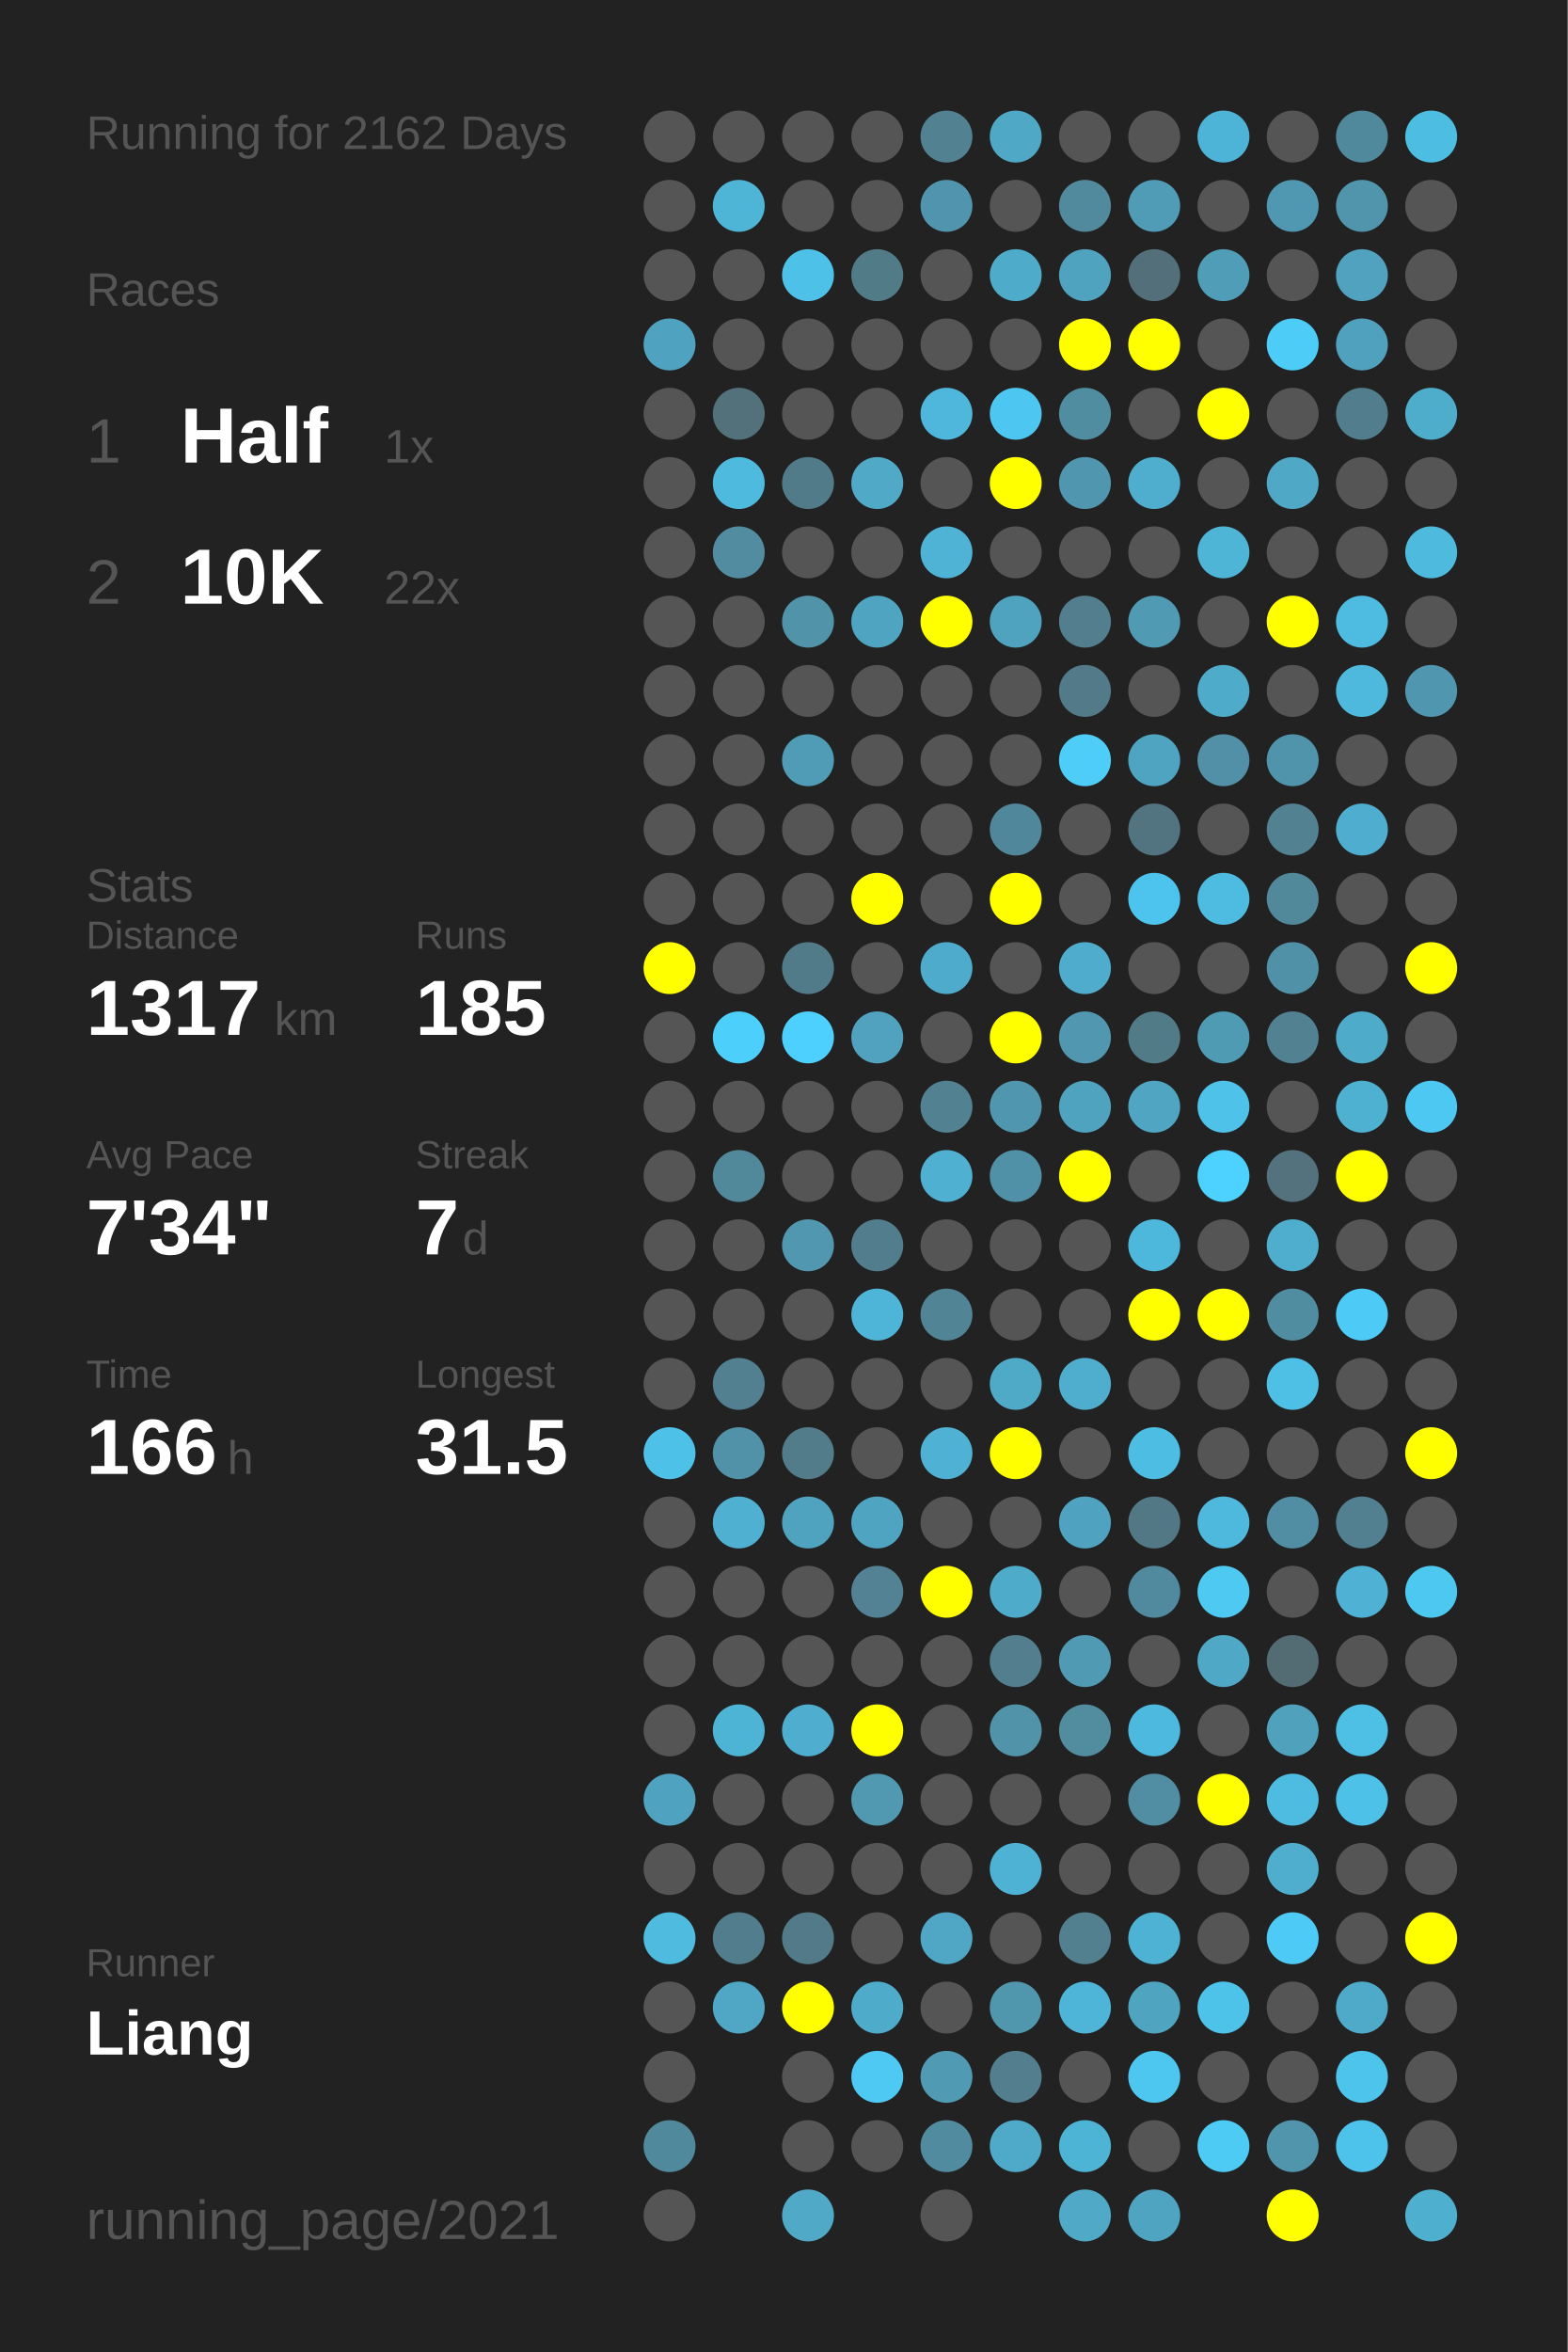
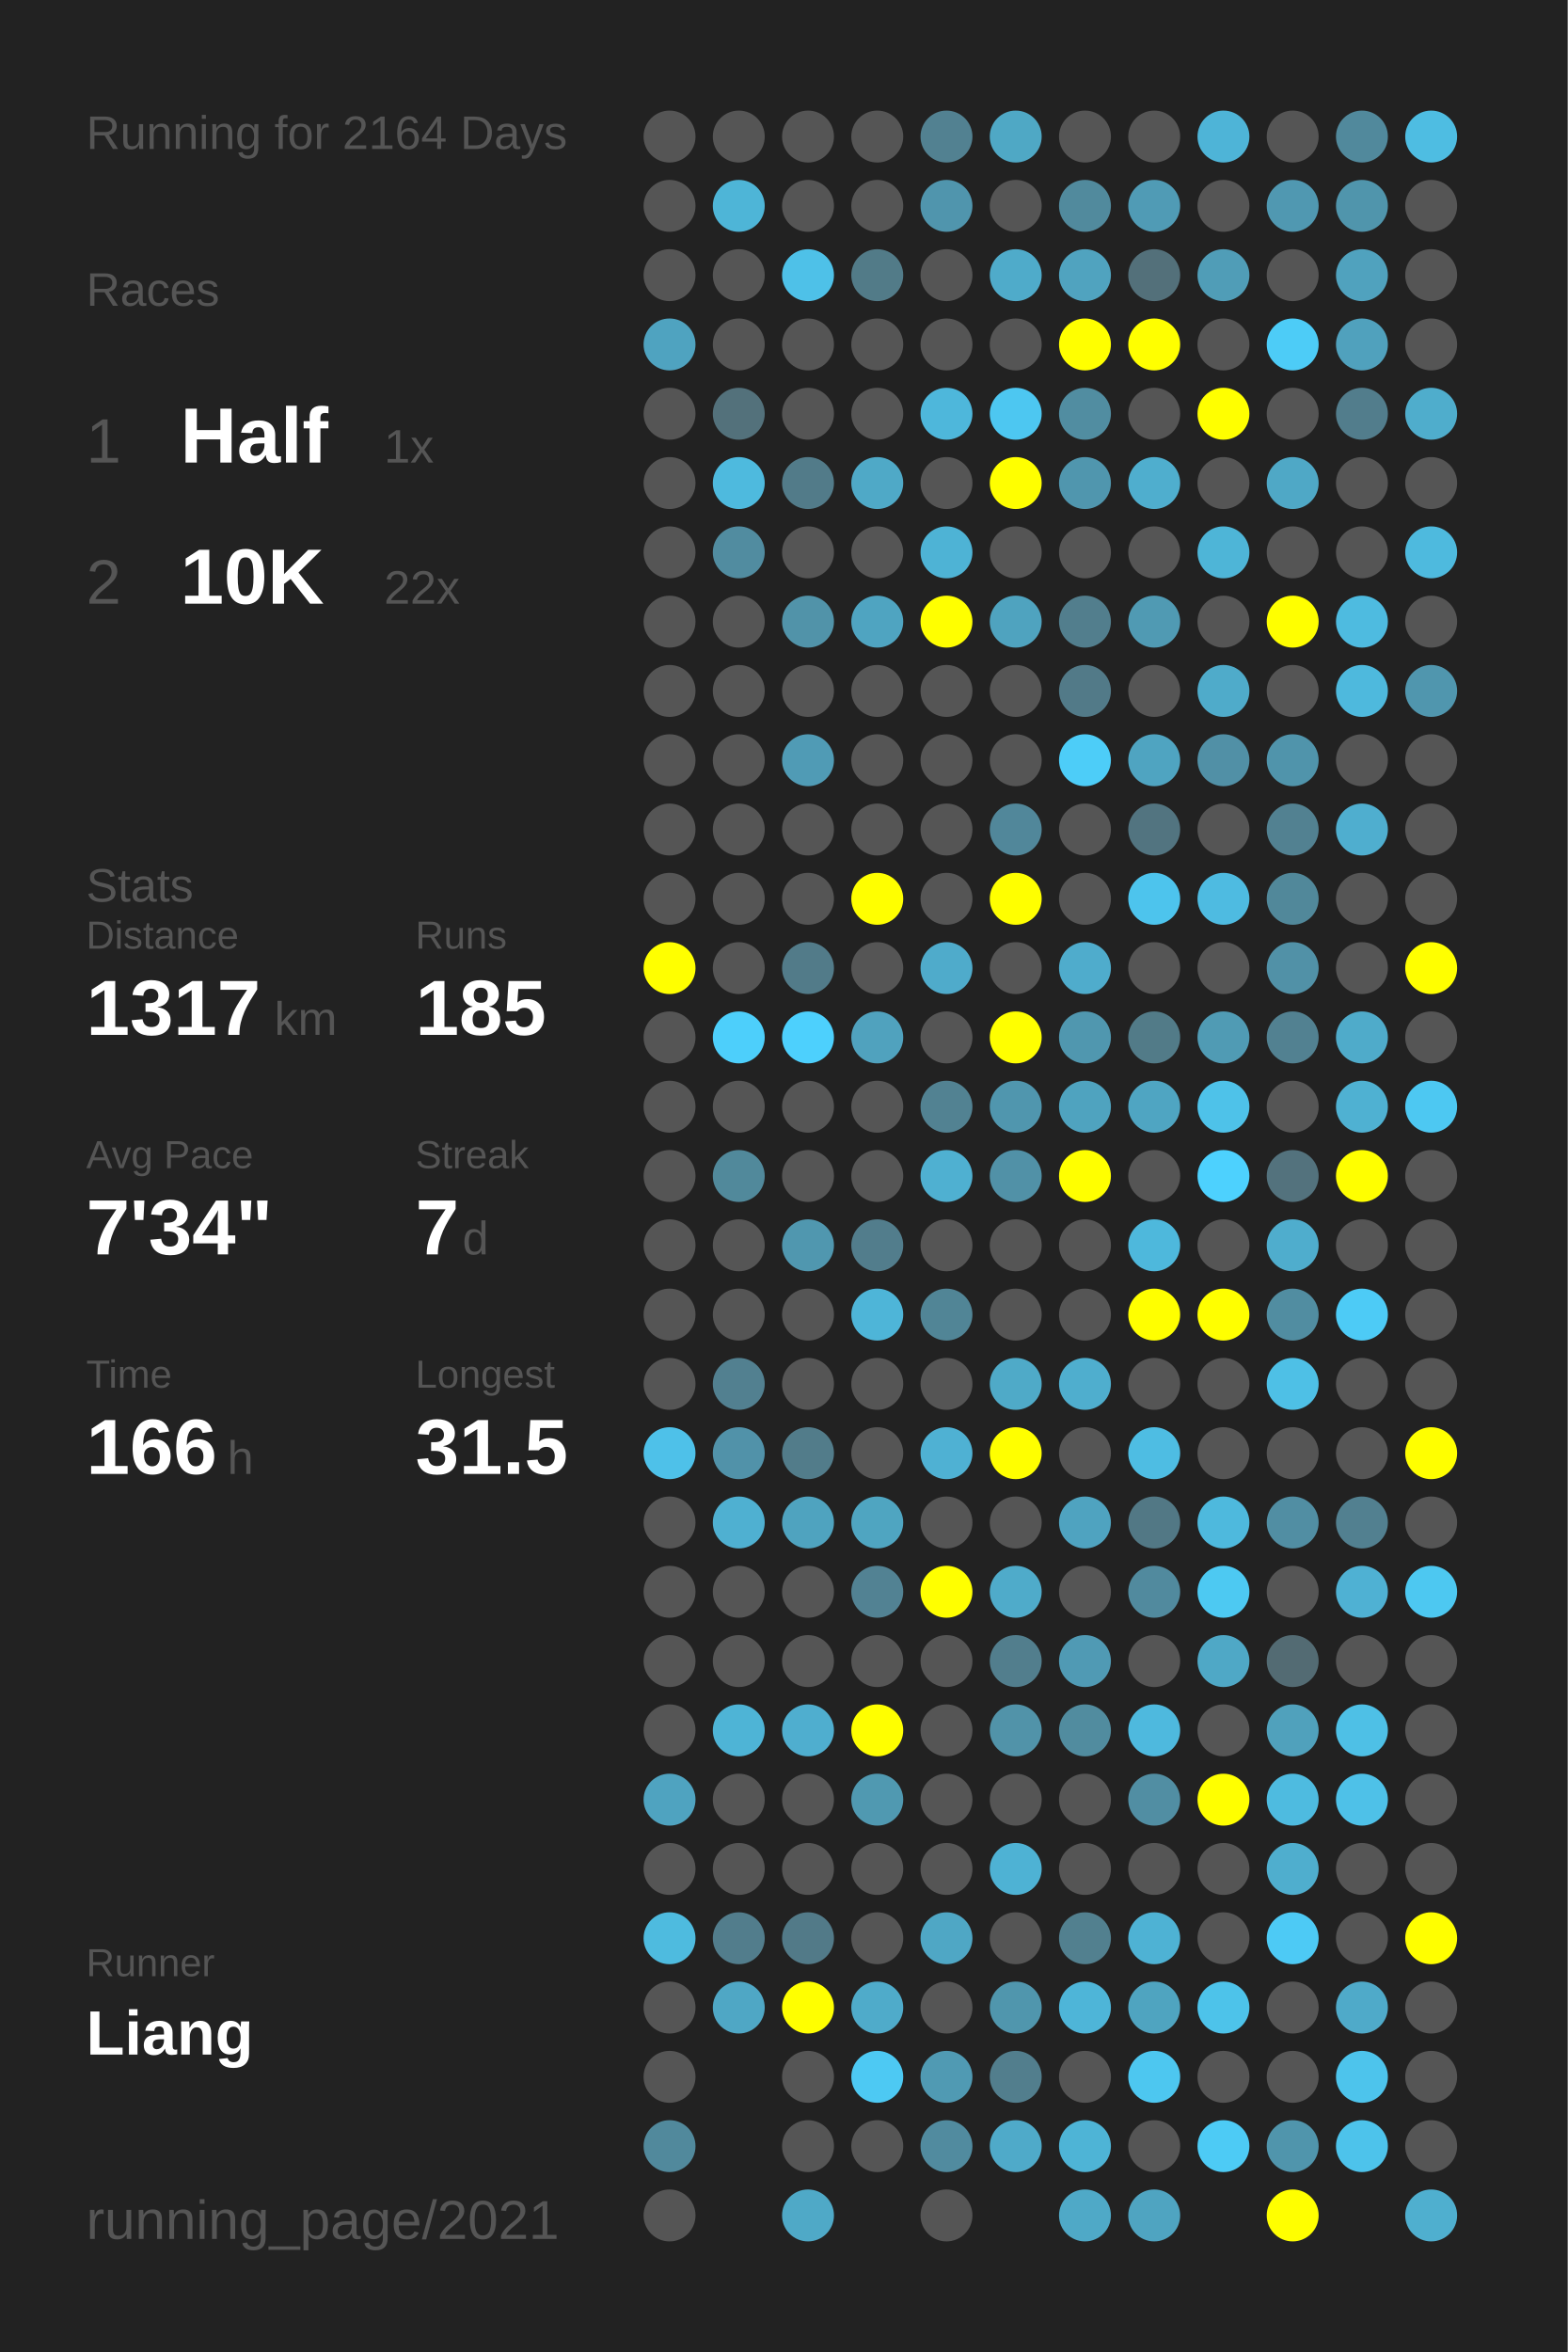
<svg xmlns="http://www.w3.org/2000/svg" baseProfile="full" height="300mm" version="1.1" viewBox="0,0,200,300" width="200mm">
  <defs />
  <rect fill="#222222" height="300" width="200" x="0" y="0" />
-   <text fill="#555555" style="font-size:6px; font-family:Arial;" x="11" y="19">Running for 2162 Days</text>
+   <text fill="#555555" style="font-size:6px; font-family:Arial;" x="11" y="19">Running for 2164 Days</text>
  <text fill="#555555" style="font-size:6px; font-family:Arial;" x="11" y="39">Races</text>
  <text fill="#555555" style="font-size:8px; font-family:Arial;" x="11" y="59">1</text>
  <text fill="#FFFFFF" style="font-size:10px; font-family:Arial; font-weight:bold;" x="23" y="59">Half</text>
  <text fill="#555555" style="font-size:6px; font-family:Arial;" x="49" y="59">1x</text>
  <text fill="#555555" style="font-size:8px; font-family:Arial;" x="11" y="77">2</text>
  <text fill="#FFFFFF" style="font-size:10px; font-family:Arial; font-weight:bold;" x="23" y="77">10K</text>
  <text fill="#555555" style="font-size:6px; font-family:Arial;" x="49" y="77">22x</text>
  <text fill="#555555" style="font-size:6px; font-family:Arial;" x="11" y="115">Stats</text>
  <text fill="#555555" style="font-size:5px; font-family:Arial;" x="11" y="121">Distance</text>
  <text fill="#FFFFFF" style="font-size:10px; font-family:Arial; font-weight:bold;" x="11" y="132">1317</text>
  <text fill="#555555" style="font-size:6px; font-family:Arial;" x="35" y="132">km</text>
  <text fill="#555555" style="font-size:5px; font-family:Arial;" x="53" y="121">Runs</text>
  <text fill="#FFFFFF" style="font-size:10px; font-family:Arial; font-weight:bold;" x="53" y="132">185</text>
  <text fill="#555555" style="font-size:5px; font-family:Arial;" x="11" y="149">Avg Pace</text>
  <text fill="#FFFFFF" style="font-size:10px; font-family:Arial; font-weight:bold;" x="11" y="160">7'34"</text>
  <text fill="#555555" style="font-size:5px; font-family:Arial;" x="53" y="149">Streak</text>
  <text fill="#FFFFFF" style="font-size:10px; font-family:Arial; font-weight:bold;" x="53" y="160">7</text>
  <text fill="#555555" style="font-size:6px; font-family:Arial;" x="59" y="160">d</text>
  <text fill="#555555" style="font-size:5px; font-family:Arial;" x="11" y="177">Time</text>
  <text fill="#FFFFFF" style="font-size:10px; font-family:Arial; font-weight:bold;" x="11" y="188">166</text>
  <text fill="#555555" style="font-size:6px; font-family:Arial;" x="29" y="188">h</text>
  <text fill="#555555" style="font-size:5px; font-family:Arial;" x="53" y="177">Longest</text>
  <text fill="#FFFFFF" style="font-size:10px; font-family:Arial; font-weight:bold;" x="53" y="188">31.5</text>
  <text fill="#555555" style="font-size:5px; font-family:Arial;" x="11" y="252.065">Runner</text>
  <text fill="#FFFFFF" style="font-size:8px; font-family:Arial; font-weight:bold;" x="11" y="262.065">Liang</text>
  <text fill="#555555" style="font-size:7px; font-family:Arial;" x="11" y="285.581">running_page/2021</text>
  <circle cx="85.417" cy="17.419" fill="#555555" r="3.312" />
  <circle cx="85.417" cy="26.258" fill="#555555" r="3.312" />
  <circle cx="85.417" cy="35.097" fill="#555555" r="3.312" />
  <circle cx="85.417" cy="43.935" fill="#4fa3c0" r="3.312" />
  <circle cx="85.417" cy="52.774" fill="#555555" r="3.312" />
  <circle cx="85.417" cy="61.613" fill="#555555" r="3.312" />
  <circle cx="85.417" cy="70.452" fill="#555555" r="3.312" />
  <circle cx="85.417" cy="79.29" fill="#555555" r="3.312" />
  <circle cx="85.417" cy="88.129" fill="#555555" r="3.312" />
  <circle cx="85.417" cy="96.968" fill="#555555" r="3.312" />
  <circle cx="85.417" cy="105.806" fill="#555555" r="3.312" />
  <circle cx="85.417" cy="114.645" fill="#555555" r="3.312" />
  <circle cx="85.417" cy="123.484" fill="#FFFF00" r="3.312" />
  <circle cx="85.417" cy="132.323" fill="#555555" r="3.312" />
  <circle cx="85.417" cy="141.161" fill="#555555" r="3.312" />
  <circle cx="85.417" cy="150" fill="#555555" r="3.312" />
  <circle cx="85.417" cy="158.839" fill="#555555" r="3.312" />
  <circle cx="85.417" cy="167.677" fill="#555555" r="3.312" />
  <circle cx="85.417" cy="176.516" fill="#555555" r="3.312" />
  <circle cx="85.417" cy="185.355" fill="#4ec1e9" r="3.312" />
  <circle cx="85.417" cy="194.194" fill="#555555" r="3.312" />
  <circle cx="85.417" cy="203.032" fill="#555555" r="3.312" />
  <circle cx="85.417" cy="211.871" fill="#555555" r="3.312" />
  <circle cx="85.417" cy="220.71" fill="#555555" r="3.312" />
  <circle cx="85.417" cy="229.548" fill="#4fa3c0" r="3.312" />
  <circle cx="85.417" cy="238.387" fill="#555555" r="3.312" />
  <circle cx="85.417" cy="247.226" fill="#4ebbdf" r="3.312" />
  <circle cx="85.417" cy="256.065" fill="#555555" r="3.312" />
  <circle cx="85.417" cy="264.903" fill="#555555" r="3.312" />
  <circle cx="85.417" cy="273.742" fill="#51899c" r="3.312" />
  <circle cx="85.417" cy="282.581" fill="#555555" r="3.312" />
  <circle cx="94.25" cy="17.419" fill="#555555" r="3.312" />
  <circle cx="94.25" cy="26.258" fill="#4eb5d7" r="3.312" />
  <circle cx="94.25" cy="35.097" fill="#555555" r="3.312" />
  <circle cx="94.25" cy="43.935" fill="#555555" r="3.312" />
  <circle cx="94.25" cy="52.774" fill="#53717b" r="3.312" />
  <circle cx="94.25" cy="61.613" fill="#4ebade" r="3.312" />
  <circle cx="94.25" cy="70.452" fill="#518ca0" r="3.312" />
  <circle cx="94.25" cy="79.29" fill="#555555" r="3.312" />
  <circle cx="94.25" cy="88.129" fill="#555555" r="3.312" />
  <circle cx="94.25" cy="96.968" fill="#555555" r="3.312" />
  <circle cx="94.25" cy="105.806" fill="#555555" r="3.312" />
  <circle cx="94.25" cy="114.645" fill="#555555" r="3.312" />
  <circle cx="94.25" cy="123.484" fill="#555555" r="3.312" />
  <circle cx="94.25" cy="132.323" fill="#4dcffb" r="3.312" />
  <circle cx="94.25" cy="141.161" fill="#555555" r="3.312" />
  <circle cx="94.25" cy="150" fill="#51899b" r="3.312" />
  <circle cx="94.25" cy="158.839" fill="#555555" r="3.312" />
  <circle cx="94.25" cy="167.677" fill="#555555" r="3.312" />
  <circle cx="94.25" cy="176.516" fill="#528090" r="3.312" />
  <circle cx="94.25" cy="185.355" fill="#5192a9" r="3.312" />
  <circle cx="94.25" cy="194.194" fill="#4fb0d1" r="3.312" />
  <circle cx="94.25" cy="203.032" fill="#555555" r="3.312" />
  <circle cx="94.25" cy="211.871" fill="#555555" r="3.312" />
  <circle cx="94.25" cy="220.71" fill="#4eb4d6" r="3.312" />
  <circle cx="94.25" cy="229.548" fill="#555555" r="3.312" />
  <circle cx="94.25" cy="238.387" fill="#555555" r="3.312" />
  <circle cx="94.25" cy="247.226" fill="#527d8c" r="3.312" />
  <circle cx="94.25" cy="256.065" fill="#4fa7c5" r="3.312" />
  <circle cx="103.083" cy="17.419" fill="#555555" r="3.312" />
  <circle cx="103.083" cy="26.258" fill="#555555" r="3.312" />
  <circle cx="103.083" cy="35.097" fill="#4ec1e8" r="3.312" />
  <circle cx="103.083" cy="43.935" fill="#555555" r="3.312" />
  <circle cx="103.083" cy="52.774" fill="#555555" r="3.312" />
  <circle cx="103.083" cy="61.613" fill="#527b89" r="3.312" />
  <circle cx="103.083" cy="70.452" fill="#555555" r="3.312" />
  <circle cx="103.083" cy="79.29" fill="#5193a9" r="3.312" />
  <circle cx="103.083" cy="88.129" fill="#555555" r="3.312" />
  <circle cx="103.083" cy="96.968" fill="#509bb5" r="3.312" />
  <circle cx="103.083" cy="105.806" fill="#555555" r="3.312" />
  <circle cx="103.083" cy="114.645" fill="#555555" r="3.312" />
  <circle cx="103.083" cy="123.484" fill="#527b89" r="3.312" />
  <circle cx="103.083" cy="132.323" fill="#4dd0fd" r="3.312" />
  <circle cx="103.083" cy="141.161" fill="#555555" r="3.312" />
  <circle cx="103.083" cy="150" fill="#555555" r="3.312" />
  <circle cx="103.083" cy="158.839" fill="#5097af" r="3.312" />
  <circle cx="103.083" cy="167.677" fill="#555555" r="3.312" />
  <circle cx="103.083" cy="176.516" fill="#555555" r="3.312" />
  <circle cx="103.083" cy="185.355" fill="#527c8a" r="3.312" />
  <circle cx="103.083" cy="194.194" fill="#4fa3bf" r="3.312" />
  <circle cx="103.083" cy="203.032" fill="#555555" r="3.312" />
  <circle cx="103.083" cy="211.871" fill="#555555" r="3.312" />
  <circle cx="103.083" cy="220.71" fill="#4faecf" r="3.312" />
  <circle cx="103.083" cy="229.548" fill="#555555" r="3.312" />
  <circle cx="103.083" cy="238.387" fill="#555555" r="3.312" />
  <circle cx="103.083" cy="247.226" fill="#527a88" r="3.312" />
  <circle cx="103.083" cy="256.065" fill="#FFFF00" r="3.312" />
  <circle cx="103.083" cy="264.903" fill="#555555" r="3.312" />
  <circle cx="103.083" cy="273.742" fill="#555555" r="3.312" />
  <circle cx="103.083" cy="282.581" fill="#4fa9c7" r="3.312" />
  <circle cx="111.917" cy="17.419" fill="#555555" r="3.312" />
  <circle cx="111.917" cy="26.258" fill="#555555" r="3.312" />
  <circle cx="111.917" cy="35.097" fill="#527b88" r="3.312" />
  <circle cx="111.917" cy="43.935" fill="#555555" r="3.312" />
  <circle cx="111.917" cy="52.774" fill="#555555" r="3.312" />
  <circle cx="111.917" cy="61.613" fill="#4fa9c7" r="3.312" />
  <circle cx="111.917" cy="70.452" fill="#555555" r="3.312" />
  <circle cx="111.917" cy="79.29" fill="#4fa4c1" r="3.312" />
  <circle cx="111.917" cy="88.129" fill="#555555" r="3.312" />
  <circle cx="111.917" cy="96.968" fill="#555555" r="3.312" />
  <circle cx="111.917" cy="105.806" fill="#555555" r="3.312" />
  <circle cx="111.917" cy="114.645" fill="#FFFF00" r="3.312" />
  <circle cx="111.917" cy="123.484" fill="#555555" r="3.312" />
  <circle cx="111.917" cy="132.323" fill="#50a2be" r="3.312" />
  <circle cx="111.917" cy="141.161" fill="#555555" r="3.312" />
  <circle cx="111.917" cy="150" fill="#555555" r="3.312" />
  <circle cx="111.917" cy="158.839" fill="#527d8c" r="3.312" />
  <circle cx="111.917" cy="167.677" fill="#4eb5d8" r="3.312" />
  <circle cx="111.917" cy="176.516" fill="#555555" r="3.312" />
  <circle cx="111.917" cy="185.355" fill="#555555" r="3.312" />
  <circle cx="111.917" cy="194.194" fill="#4fa5c1" r="3.312" />
  <circle cx="111.917" cy="203.032" fill="#528293" r="3.312" />
  <circle cx="111.917" cy="211.871" fill="#555555" r="3.312" />
  <circle cx="111.917" cy="220.71" fill="#FFFF00" r="3.312" />
  <circle cx="111.917" cy="229.548" fill="#5099b1" r="3.312" />
  <circle cx="111.917" cy="238.387" fill="#555555" r="3.312" />
  <circle cx="111.917" cy="247.226" fill="#555555" r="3.312" />
  <circle cx="111.917" cy="256.065" fill="#4fabca" r="3.312" />
  <circle cx="111.917" cy="264.903" fill="#4dc9f3" r="3.312" />
  <circle cx="111.917" cy="273.742" fill="#555555" r="3.312" />
  <circle cx="120.75" cy="17.419" fill="#528191" r="3.312" />
  <circle cx="120.75" cy="26.258" fill="#5095ad" r="3.312" />
  <circle cx="120.75" cy="35.097" fill="#555555" r="3.312" />
  <circle cx="120.75" cy="43.935" fill="#555555" r="3.312" />
  <circle cx="120.75" cy="52.774" fill="#4eb7db" r="3.312" />
  <circle cx="120.75" cy="61.613" fill="#555555" r="3.312" />
  <circle cx="120.75" cy="70.452" fill="#4eb3d5" r="3.312" />
  <circle cx="120.75" cy="79.29" fill="#FFFF00" r="3.312" />
  <circle cx="120.75" cy="88.129" fill="#555555" r="3.312" />
  <circle cx="120.75" cy="96.968" fill="#555555" r="3.312" />
  <circle cx="120.75" cy="105.806" fill="#555555" r="3.312" />
  <circle cx="120.75" cy="114.645" fill="#555555" r="3.312" />
  <circle cx="120.75" cy="123.484" fill="#4fabcb" r="3.312" />
  <circle cx="120.75" cy="132.323" fill="#555555" r="3.312" />
  <circle cx="120.75" cy="141.161" fill="#528292" r="3.312" />
  <circle cx="120.75" cy="150" fill="#4fb0d1" r="3.312" />
  <circle cx="120.75" cy="158.839" fill="#555555" r="3.312" />
  <circle cx="120.75" cy="167.677" fill="#518596" r="3.312" />
  <circle cx="120.75" cy="176.516" fill="#555555" r="3.312" />
  <circle cx="120.75" cy="185.355" fill="#4fb1d3" r="3.312" />
  <circle cx="120.75" cy="194.194" fill="#555555" r="3.312" />
  <circle cx="120.75" cy="203.032" fill="#FFFF00" r="3.312" />
  <circle cx="120.75" cy="211.871" fill="#555555" r="3.312" />
  <circle cx="120.75" cy="220.71" fill="#555555" r="3.312" />
  <circle cx="120.75" cy="229.548" fill="#555555" r="3.312" />
  <circle cx="120.75" cy="238.387" fill="#555555" r="3.312" />
  <circle cx="120.75" cy="247.226" fill="#4fa7c5" r="3.312" />
  <circle cx="120.75" cy="256.065" fill="#555555" r="3.312" />
  <circle cx="120.75" cy="264.903" fill="#509ab3" r="3.312" />
  <circle cx="120.75" cy="273.742" fill="#518b9f" r="3.312" />
  <circle cx="120.75" cy="282.581" fill="#555555" r="3.312" />
  <circle cx="129.583" cy="17.419" fill="#4fa8c5" r="3.312" />
  <circle cx="129.583" cy="26.258" fill="#555555" r="3.312" />
  <circle cx="129.583" cy="35.097" fill="#4fabca" r="3.312" />
  <circle cx="129.583" cy="43.935" fill="#555555" r="3.312" />
  <circle cx="129.583" cy="52.774" fill="#4dc7f1" r="3.312" />
  <circle cx="129.583" cy="61.613" fill="#FFFF00" r="3.312" />
  <circle cx="129.583" cy="70.452" fill="#555555" r="3.312" />
  <circle cx="129.583" cy="79.29" fill="#4fa3bf" r="3.312" />
  <circle cx="129.583" cy="88.129" fill="#555555" r="3.312" />
  <circle cx="129.583" cy="96.968" fill="#555555" r="3.312" />
  <circle cx="129.583" cy="105.806" fill="#51879a" r="3.312" />
  <circle cx="129.583" cy="114.645" fill="#FFFF00" r="3.312" />
  <circle cx="129.583" cy="123.484" fill="#555555" r="3.312" />
  <circle cx="129.583" cy="132.323" fill="#FFFF00" r="3.312" />
  <circle cx="129.583" cy="141.161" fill="#5096ae" r="3.312" />
  <circle cx="129.583" cy="150" fill="#5191a7" r="3.312" />
  <circle cx="129.583" cy="158.839" fill="#555555" r="3.312" />
  <circle cx="129.583" cy="167.677" fill="#555555" r="3.312" />
  <circle cx="129.583" cy="176.516" fill="#4faac8" r="3.312" />
  <circle cx="129.583" cy="185.355" fill="#FFFF00" r="3.312" />
  <circle cx="129.583" cy="194.194" fill="#555555" r="3.312" />
  <circle cx="129.583" cy="203.032" fill="#4fabca" r="3.312" />
  <circle cx="129.583" cy="211.871" fill="#527e8d" r="3.312" />
  <circle cx="129.583" cy="220.71" fill="#5193a9" r="3.312" />
  <circle cx="129.583" cy="229.548" fill="#555555" r="3.312" />
  <circle cx="129.583" cy="238.387" fill="#4eb2d4" r="3.312" />
  <circle cx="129.583" cy="247.226" fill="#555555" r="3.312" />
  <circle cx="129.583" cy="256.065" fill="#5096ad" r="3.312" />
  <circle cx="129.583" cy="264.903" fill="#527e8d" r="3.312" />
  <circle cx="129.583" cy="273.742" fill="#4faac9" r="3.312" />
  <circle cx="138.417" cy="17.419" fill="#555555" r="3.312" />
  <circle cx="138.417" cy="26.258" fill="#518a9d" r="3.312" />
  <circle cx="138.417" cy="35.097" fill="#50a3bf" r="3.312" />
  <circle cx="138.417" cy="43.935" fill="#FFFF00" r="3.312" />
  <circle cx="138.417" cy="52.774" fill="#518da1" r="3.312" />
  <circle cx="138.417" cy="61.613" fill="#5096ae" r="3.312" />
  <circle cx="138.417" cy="70.452" fill="#555555" r="3.312" />
  <circle cx="138.417" cy="79.29" fill="#527e8d" r="3.312" />
  <circle cx="138.417" cy="88.129" fill="#527a88" r="3.312" />
  <circle cx="138.417" cy="96.968" fill="#4dcdf8" r="3.312" />
  <circle cx="138.417" cy="105.806" fill="#555555" r="3.312" />
  <circle cx="138.417" cy="114.645" fill="#555555" r="3.312" />
  <circle cx="138.417" cy="123.484" fill="#4faccc" r="3.312" />
  <circle cx="138.417" cy="132.323" fill="#5097af" r="3.312" />
  <circle cx="138.417" cy="141.161" fill="#4fa3bf" r="3.312" />
  <circle cx="138.417" cy="150" fill="#FFFF00" r="3.312" />
  <circle cx="138.417" cy="158.839" fill="#555555" r="3.312" />
  <circle cx="138.417" cy="167.677" fill="#555555" r="3.312" />
  <circle cx="138.417" cy="176.516" fill="#4faece" r="3.312" />
  <circle cx="138.417" cy="185.355" fill="#555555" r="3.312" />
  <circle cx="138.417" cy="194.194" fill="#4fa3c0" r="3.312" />
  <circle cx="138.417" cy="203.032" fill="#555555" r="3.312" />
  <circle cx="138.417" cy="211.871" fill="#509ab4" r="3.312" />
  <circle cx="138.417" cy="220.71" fill="#518c9f" r="3.312" />
  <circle cx="138.417" cy="229.548" fill="#555555" r="3.312" />
  <circle cx="138.417" cy="238.387" fill="#555555" r="3.312" />
  <circle cx="138.417" cy="247.226" fill="#52808f" r="3.312" />
  <circle cx="138.417" cy="256.065" fill="#4eb5d8" r="3.312" />
  <circle cx="138.417" cy="264.903" fill="#555555" r="3.312" />
  <circle cx="138.417" cy="273.742" fill="#4eb4d6" r="3.312" />
  <circle cx="138.417" cy="282.581" fill="#4fa9c7" r="3.312" />
  <circle cx="147.25" cy="17.419" fill="#555555" r="3.312" />
  <circle cx="147.25" cy="26.258" fill="#509bb5" r="3.312" />
  <circle cx="147.25" cy="35.097" fill="#53707a" r="3.312" />
  <circle cx="147.25" cy="43.935" fill="#FFFF00" r="3.312" />
  <circle cx="147.25" cy="52.774" fill="#555555" r="3.312" />
  <circle cx="147.25" cy="61.613" fill="#4faece" r="3.312" />
  <circle cx="147.25" cy="70.452" fill="#555555" r="3.312" />
  <circle cx="147.25" cy="79.29" fill="#509ab3" r="3.312" />
  <circle cx="147.25" cy="88.129" fill="#555555" r="3.312" />
  <circle cx="147.25" cy="96.968" fill="#4fa4c1" r="3.312" />
  <circle cx="147.25" cy="105.806" fill="#527480" r="3.312" />
  <circle cx="147.25" cy="114.645" fill="#4dc4ed" r="3.312" />
  <circle cx="147.25" cy="123.484" fill="#555555" r="3.312" />
  <circle cx="147.25" cy="132.323" fill="#527b88" r="3.312" />
  <circle cx="147.25" cy="141.161" fill="#4fa5c2" r="3.312" />
  <circle cx="147.25" cy="150" fill="#555555" r="3.312" />
  <circle cx="147.25" cy="158.839" fill="#4eb8dc" r="3.312" />
  <circle cx="147.25" cy="167.677" fill="#FFFF00" r="3.312" />
  <circle cx="147.25" cy="176.516" fill="#555555" r="3.312" />
  <circle cx="147.25" cy="185.355" fill="#4ebde3" r="3.312" />
  <circle cx="147.25" cy="194.194" fill="#527885" r="3.312" />
  <circle cx="147.25" cy="203.032" fill="#518a9e" r="3.312" />
  <circle cx="147.25" cy="211.871" fill="#555555" r="3.312" />
  <circle cx="147.25" cy="220.71" fill="#4eb9de" r="3.312" />
  <circle cx="147.25" cy="229.548" fill="#518ea3" r="3.312" />
  <circle cx="147.25" cy="238.387" fill="#555555" r="3.312" />
  <circle cx="147.25" cy="247.226" fill="#4eb2d4" r="3.312" />
  <circle cx="147.25" cy="256.065" fill="#4fa4c0" r="3.312" />
  <circle cx="147.25" cy="264.903" fill="#4dc7f0" r="3.312" />
  <circle cx="147.25" cy="273.742" fill="#555555" r="3.312" />
  <circle cx="147.25" cy="282.581" fill="#4fa4c1" r="3.312" />
  <circle cx="156.083" cy="17.419" fill="#4eb4d7" r="3.312" />
  <circle cx="156.083" cy="26.258" fill="#555555" r="3.312" />
  <circle cx="156.083" cy="35.097" fill="#509db7" r="3.312" />
  <circle cx="156.083" cy="43.935" fill="#555555" r="3.312" />
  <circle cx="156.083" cy="52.774" fill="#FFFF00" r="3.312" />
  <circle cx="156.083" cy="61.613" fill="#555555" r="3.312" />
  <circle cx="156.083" cy="70.452" fill="#4eb5d7" r="3.312" />
  <circle cx="156.083" cy="79.29" fill="#555555" r="3.312" />
  <circle cx="156.083" cy="88.129" fill="#4fabca" r="3.312" />
  <circle cx="156.083" cy="96.968" fill="#5190a6" r="3.312" />
  <circle cx="156.083" cy="105.806" fill="#555555" r="3.312" />
  <circle cx="156.083" cy="114.645" fill="#4ebbe1" r="3.312" />
  <circle cx="156.083" cy="123.484" fill="#555555" r="3.312" />
  <circle cx="156.083" cy="132.323" fill="#509bb4" r="3.312" />
  <circle cx="156.083" cy="141.161" fill="#4ec2e9" r="3.312" />
  <circle cx="156.083" cy="150" fill="#4dd1fe" r="3.312" />
  <circle cx="156.083" cy="158.839" fill="#555555" r="3.312" />
  <circle cx="156.083" cy="167.677" fill="#FFFF00" r="3.312" />
  <circle cx="156.083" cy="176.516" fill="#555555" r="3.312" />
  <circle cx="156.083" cy="185.355" fill="#555555" r="3.312" />
  <circle cx="156.083" cy="194.194" fill="#4eb9dd" r="3.312" />
  <circle cx="156.083" cy="203.032" fill="#4dc9f2" r="3.312" />
  <circle cx="156.083" cy="211.871" fill="#4fa8c6" r="3.312" />
  <circle cx="156.083" cy="220.71" fill="#555555" r="3.312" />
  <circle cx="156.083" cy="229.548" fill="#FFFF00" r="3.312" />
  <circle cx="156.083" cy="238.387" fill="#555555" r="3.312" />
  <circle cx="156.083" cy="247.226" fill="#555555" r="3.312" />
  <circle cx="156.083" cy="256.065" fill="#4dc3ea" r="3.312" />
  <circle cx="156.083" cy="264.903" fill="#555555" r="3.312" />
  <circle cx="156.083" cy="273.742" fill="#4dcbf5" r="3.312" />
  <circle cx="164.917" cy="17.419" fill="#555555" r="3.312" />
  <circle cx="164.917" cy="26.258" fill="#5098b1" r="3.312" />
  <circle cx="164.917" cy="35.097" fill="#555555" r="3.312" />
  <circle cx="164.917" cy="43.935" fill="#4dccf7" r="3.312" />
  <circle cx="164.917" cy="52.774" fill="#555555" r="3.312" />
  <circle cx="164.917" cy="61.613" fill="#4fa8c6" r="3.312" />
  <circle cx="164.917" cy="70.452" fill="#555555" r="3.312" />
  <circle cx="164.917" cy="79.29" fill="#FFFF00" r="3.312" />
  <circle cx="164.917" cy="88.129" fill="#555555" r="3.312" />
  <circle cx="164.917" cy="96.968" fill="#5094ab" r="3.312" />
  <circle cx="164.917" cy="105.806" fill="#528191" r="3.312" />
  <circle cx="164.917" cy="114.645" fill="#51889a" r="3.312" />
  <circle cx="164.917" cy="123.484" fill="#5191a7" r="3.312" />
  <circle cx="164.917" cy="132.323" fill="#528191" r="3.312" />
  <circle cx="164.917" cy="141.161" fill="#555555" r="3.312" />
  <circle cx="164.917" cy="150" fill="#53727d" r="3.312" />
  <circle cx="164.917" cy="158.839" fill="#4fadcd" r="3.312" />
  <circle cx="164.917" cy="167.677" fill="#518da1" r="3.312" />
  <circle cx="164.917" cy="176.516" fill="#4ec0e6" r="3.312" />
  <circle cx="164.917" cy="185.355" fill="#555555" r="3.312" />
  <circle cx="164.917" cy="194.194" fill="#518ea3" r="3.312" />
  <circle cx="164.917" cy="203.032" fill="#555555" r="3.312" />
  <circle cx="164.917" cy="211.871" fill="#536b73" r="3.312" />
  <circle cx="164.917" cy="220.71" fill="#50a1bc" r="3.312" />
  <circle cx="164.917" cy="229.548" fill="#4ebbe0" r="3.312" />
  <circle cx="164.917" cy="238.387" fill="#4faece" r="3.312" />
  <circle cx="164.917" cy="247.226" fill="#4dcaf5" r="3.312" />
  <circle cx="164.917" cy="256.065" fill="#555555" r="3.312" />
  <circle cx="164.917" cy="264.903" fill="#555555" r="3.312" />
  <circle cx="164.917" cy="273.742" fill="#5095ac" r="3.312" />
  <circle cx="164.917" cy="282.581" fill="#FFFF00" r="3.312" />
  <circle cx="173.75" cy="17.419" fill="#51899c" r="3.312" />
  <circle cx="173.75" cy="26.258" fill="#5095ac" r="3.312" />
  <circle cx="173.75" cy="35.097" fill="#50a2be" r="3.312" />
  <circle cx="173.75" cy="43.935" fill="#50a1bd" r="3.312" />
  <circle cx="173.75" cy="52.774" fill="#527d8c" r="3.312" />
  <circle cx="173.75" cy="61.613" fill="#555555" r="3.312" />
  <circle cx="173.75" cy="70.452" fill="#555555" r="3.312" />
  <circle cx="173.75" cy="79.29" fill="#4ebbe0" r="3.312" />
  <circle cx="173.75" cy="88.129" fill="#4eb9dd" r="3.312" />
  <circle cx="173.75" cy="96.968" fill="#555555" r="3.312" />
  <circle cx="173.75" cy="105.806" fill="#4faecf" r="3.312" />
  <circle cx="173.75" cy="114.645" fill="#555555" r="3.312" />
  <circle cx="173.75" cy="123.484" fill="#555555" r="3.312" />
  <circle cx="173.75" cy="132.323" fill="#4fabca" r="3.312" />
  <circle cx="173.75" cy="141.161" fill="#4fb1d2" r="3.312" />
  <circle cx="173.75" cy="150" fill="#FFFF00" r="3.312" />
  <circle cx="173.75" cy="158.839" fill="#555555" r="3.312" />
  <circle cx="173.75" cy="167.677" fill="#4dcbf6" r="3.312" />
  <circle cx="173.75" cy="176.516" fill="#555555" r="3.312" />
  <circle cx="173.75" cy="185.355" fill="#555555" r="3.312" />
  <circle cx="173.75" cy="194.194" fill="#528090" r="3.312" />
  <circle cx="173.75" cy="203.032" fill="#4fb1d3" r="3.312" />
  <circle cx="173.75" cy="211.871" fill="#555555" r="3.312" />
  <circle cx="173.75" cy="220.71" fill="#4ec0e6" r="3.312" />
  <circle cx="173.75" cy="229.548" fill="#4ec1e8" r="3.312" />
  <circle cx="173.75" cy="238.387" fill="#555555" r="3.312" />
  <circle cx="173.75" cy="247.226" fill="#555555" r="3.312" />
  <circle cx="173.75" cy="256.065" fill="#4faac9" r="3.312" />
  <circle cx="173.75" cy="264.903" fill="#4dc4ec" r="3.312" />
  <circle cx="173.75" cy="273.742" fill="#4dc3eb" r="3.312" />
  <circle cx="182.583" cy="17.419" fill="#4ebde2" r="3.312" />
  <circle cx="182.583" cy="26.258" fill="#555555" r="3.312" />
  <circle cx="182.583" cy="35.097" fill="#555555" r="3.312" />
  <circle cx="182.583" cy="43.935" fill="#555555" r="3.312" />
  <circle cx="182.583" cy="52.774" fill="#4fadcc" r="3.312" />
  <circle cx="182.583" cy="61.613" fill="#555555" r="3.312" />
  <circle cx="182.583" cy="70.452" fill="#4ebade" r="3.312" />
  <circle cx="182.583" cy="79.29" fill="#555555" r="3.312" />
  <circle cx="182.583" cy="88.129" fill="#5096ae" r="3.312" />
  <circle cx="182.583" cy="96.968" fill="#555555" r="3.312" />
  <circle cx="182.583" cy="105.806" fill="#555555" r="3.312" />
  <circle cx="182.583" cy="114.645" fill="#555555" r="3.312" />
  <circle cx="182.583" cy="123.484" fill="#FFFF00" r="3.312" />
  <circle cx="182.583" cy="132.323" fill="#555555" r="3.312" />
  <circle cx="182.583" cy="141.161" fill="#4dc8f2" r="3.312" />
  <circle cx="182.583" cy="150" fill="#555555" r="3.312" />
  <circle cx="182.583" cy="158.839" fill="#555555" r="3.312" />
  <circle cx="182.583" cy="167.677" fill="#555555" r="3.312" />
  <circle cx="182.583" cy="176.516" fill="#555555" r="3.312" />
  <circle cx="182.583" cy="185.355" fill="#FFFF00" r="3.312" />
  <circle cx="182.583" cy="194.194" fill="#555555" r="3.312" />
  <circle cx="182.583" cy="203.032" fill="#4dc8f1" r="3.312" />
  <circle cx="182.583" cy="211.871" fill="#555555" r="3.312" />
  <circle cx="182.583" cy="220.71" fill="#555555" r="3.312" />
  <circle cx="182.583" cy="229.548" fill="#555555" r="3.312" />
  <circle cx="182.583" cy="238.387" fill="#555555" r="3.312" />
  <circle cx="182.583" cy="247.226" fill="#FFFF00" r="3.312" />
  <circle cx="182.583" cy="256.065" fill="#555555" r="3.312" />
  <circle cx="182.583" cy="264.903" fill="#555555" r="3.312" />
  <circle cx="182.583" cy="273.742" fill="#555555" r="3.312" />
  <circle cx="182.583" cy="282.581" fill="#4fafcf" r="3.312" />
</svg>
